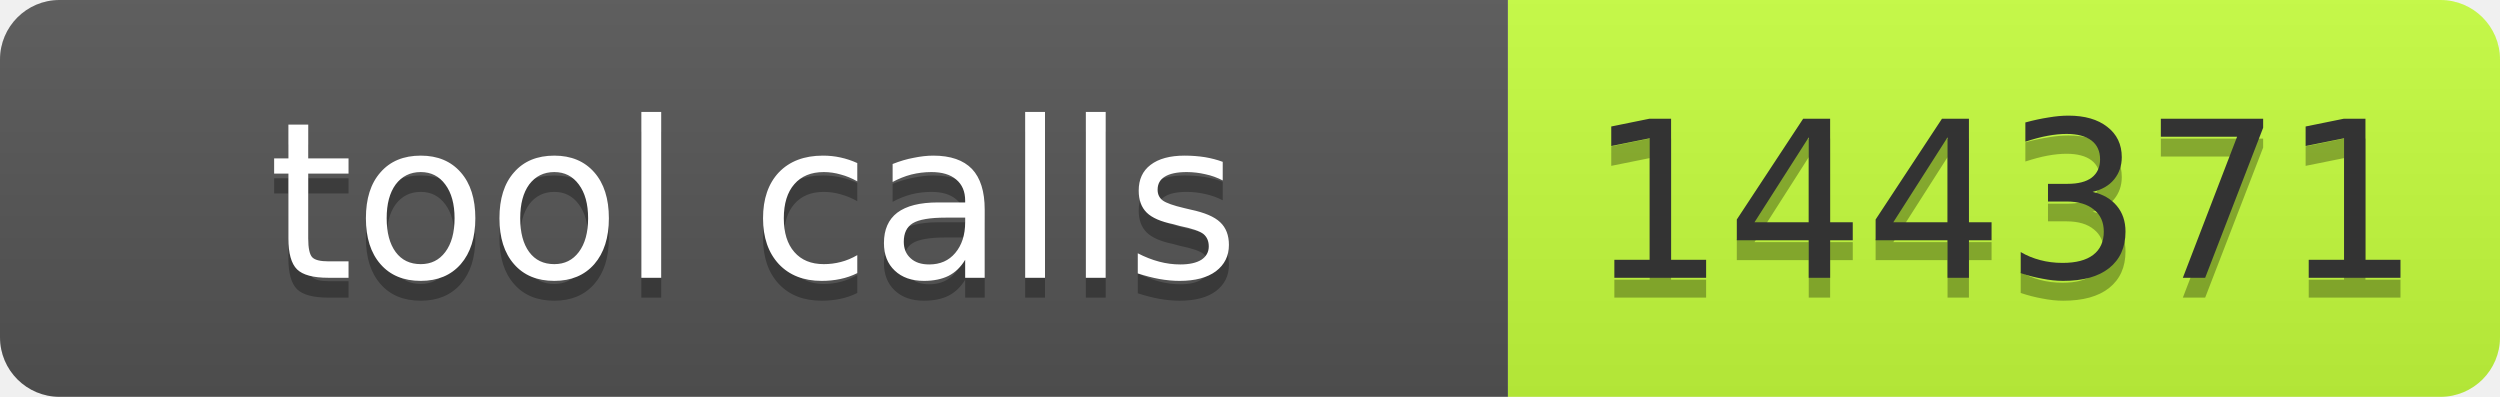
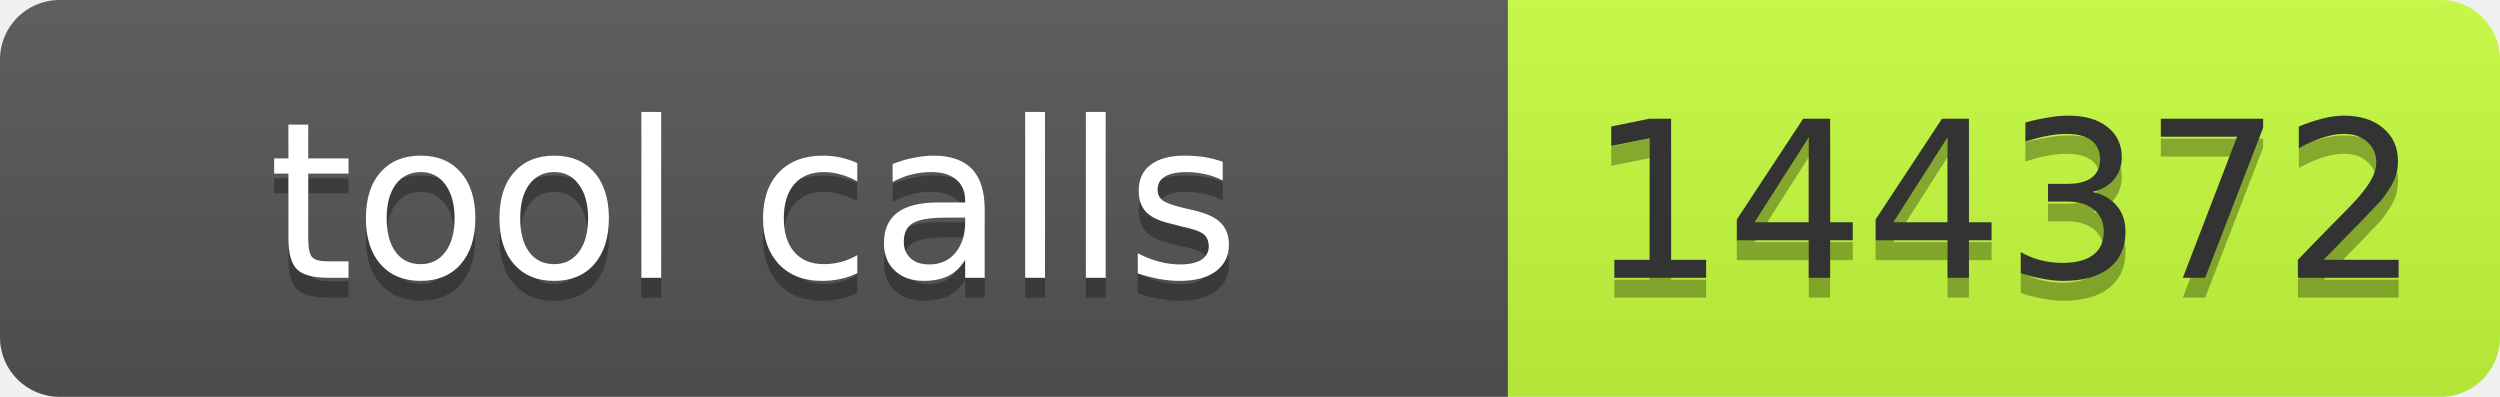
- <svg xmlns="http://www.w3.org/2000/svg" width="126" height="20" role="img" aria-label="tool calls: 144371">
+ <svg xmlns="http://www.w3.org/2000/svg" width="126" height="20" role="img" aria-label="tool calls: 144372">
  <linearGradient id="s" x2="0" y2="100%">
    <stop offset="0" stop-color="#bbb" stop-opacity=".1" />
    <stop offset="1" stop-opacity=".1" />
  </linearGradient>
  <clipPath id="r">
    <rect width="126" height="20" rx="3" fill="#fff" />
  </clipPath>
  <g clip-path="url(#r)">
    <rect width="76" height="20" fill="#555" />
    <rect x="76" width="50" height="20" fill="#c6ff3d" />
    <rect width="126" height="20" fill="url(#s)" />
  </g>
  <g font-family="Verdana,Geneva,DejaVu Sans,sans-serif" font-size="11">
    <text x="38" y="15" fill="#010101" fill-opacity=".3" text-anchor="middle" textLength="66">tool calls</text>
    <text x="38" y="14" fill="#fff" text-anchor="middle" textLength="66">tool calls</text>
-     <text x="101" y="15" fill="#010101" fill-opacity=".3" text-anchor="middle" textLength="40">144371</text>
-     <text x="101" y="14" fill="#333" text-anchor="middle" textLength="40">144371</text>
+     <text x="101" y="15" fill="#010101" fill-opacity=".3" text-anchor="middle" textLength="40">144372</text>
+     <text x="101" y="14" fill="#333" text-anchor="middle" textLength="40">144372</text>
  </g>
</svg>
